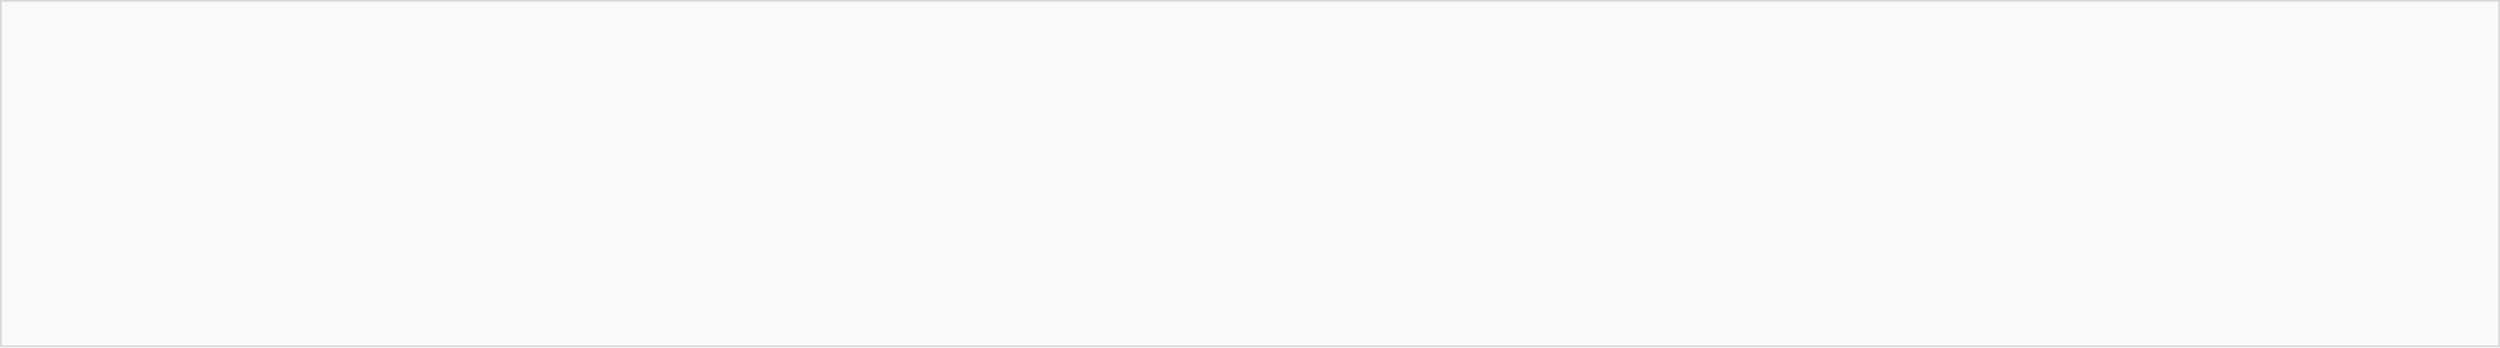
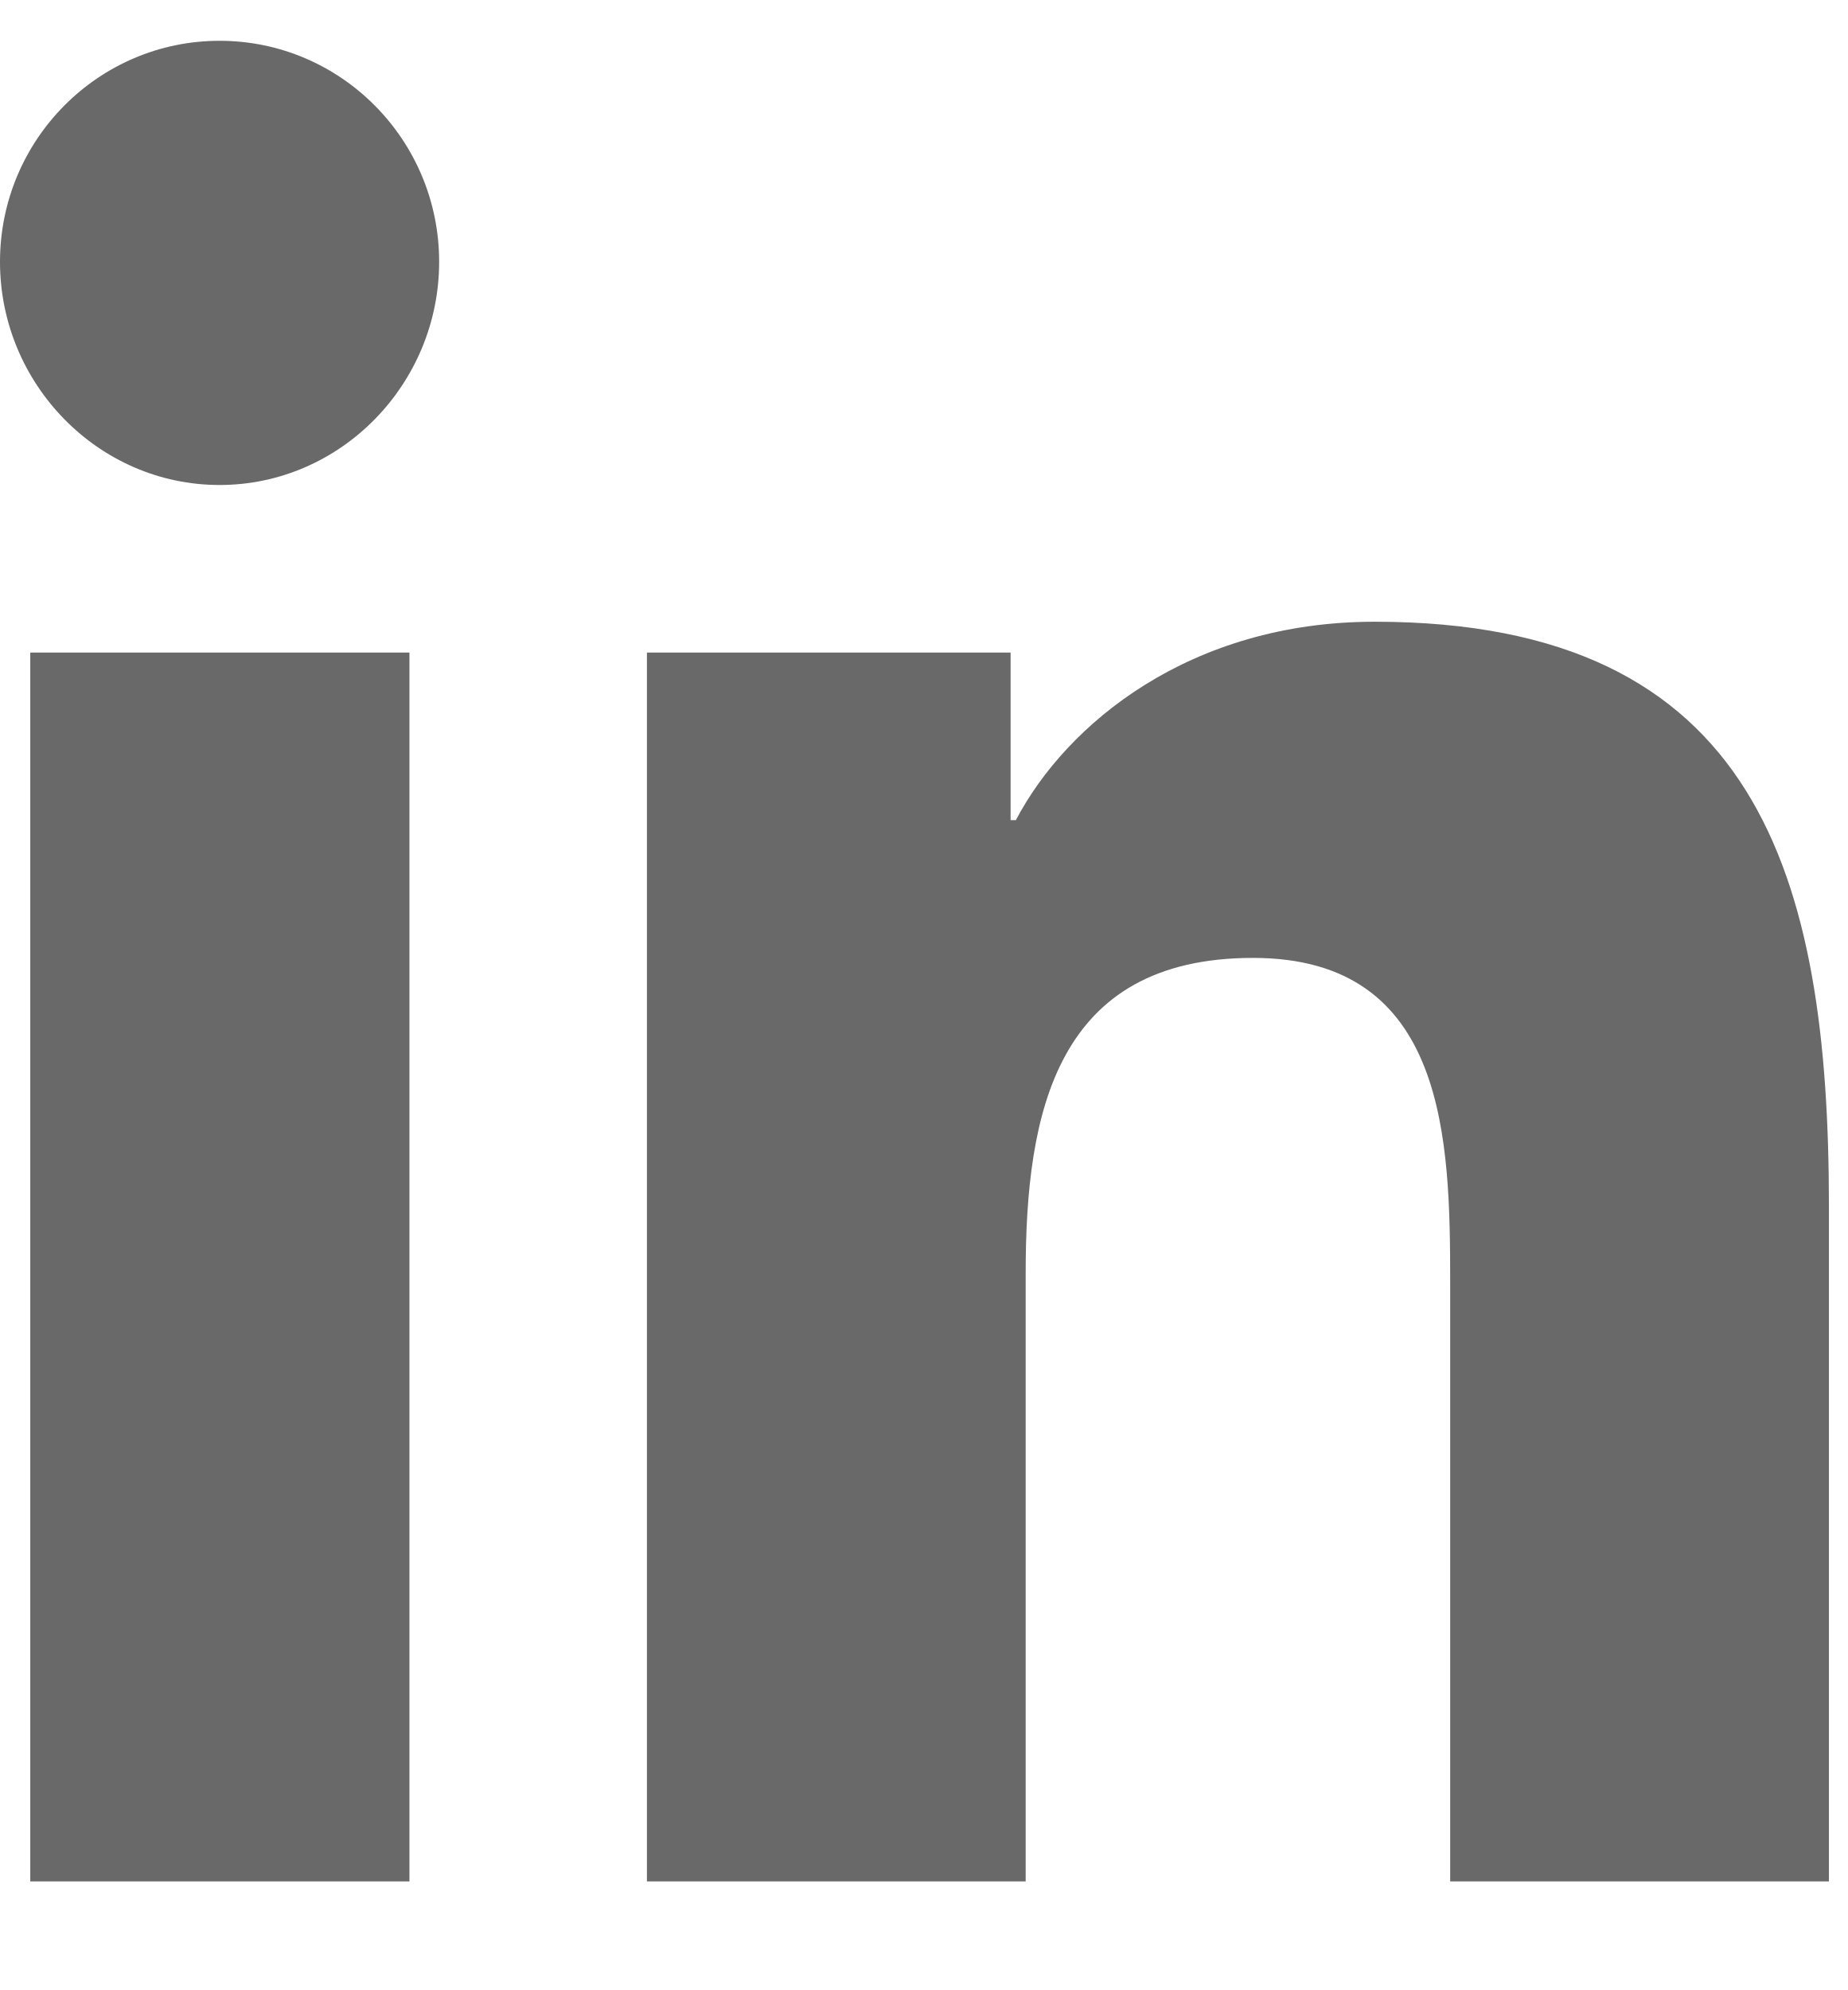
- <svg xmlns="http://www.w3.org/2000/svg" width="1440" height="200" viewBox="0 0 1440 200" fill="none">
-   <rect x="0.5" y="0.5" width="1439" height="199" fill="#FAFAFA" stroke="#D8D8D8" />
+ <svg xmlns="http://www.w3.org/2000/svg" width="13" height="14" viewBox="0 0 13 14" fill="none">
+   <path d="M2.881 13.236H0.213V4.591H2.881V13.236ZM1.545 3.412C0.692 3.412 0 2.701 0 1.842C0 0.984 0.692 0.287 1.545 0.287C2.398 0.287 3.09 0.984 3.09 1.842C3.09 2.701 2.398 3.412 1.545 3.412ZM12.866 13.236H10.204V9.028C10.204 8.025 10.184 6.739 8.817 6.739C7.43 6.739 7.217 7.828 7.217 8.956V13.236H4.552V4.591H7.111V5.77H7.148C7.504 5.091 8.374 4.374 9.673 4.374C12.372 4.374 12.869 6.163 12.869 8.487V13.236H12.866Z" fill="#696969" />
</svg>
